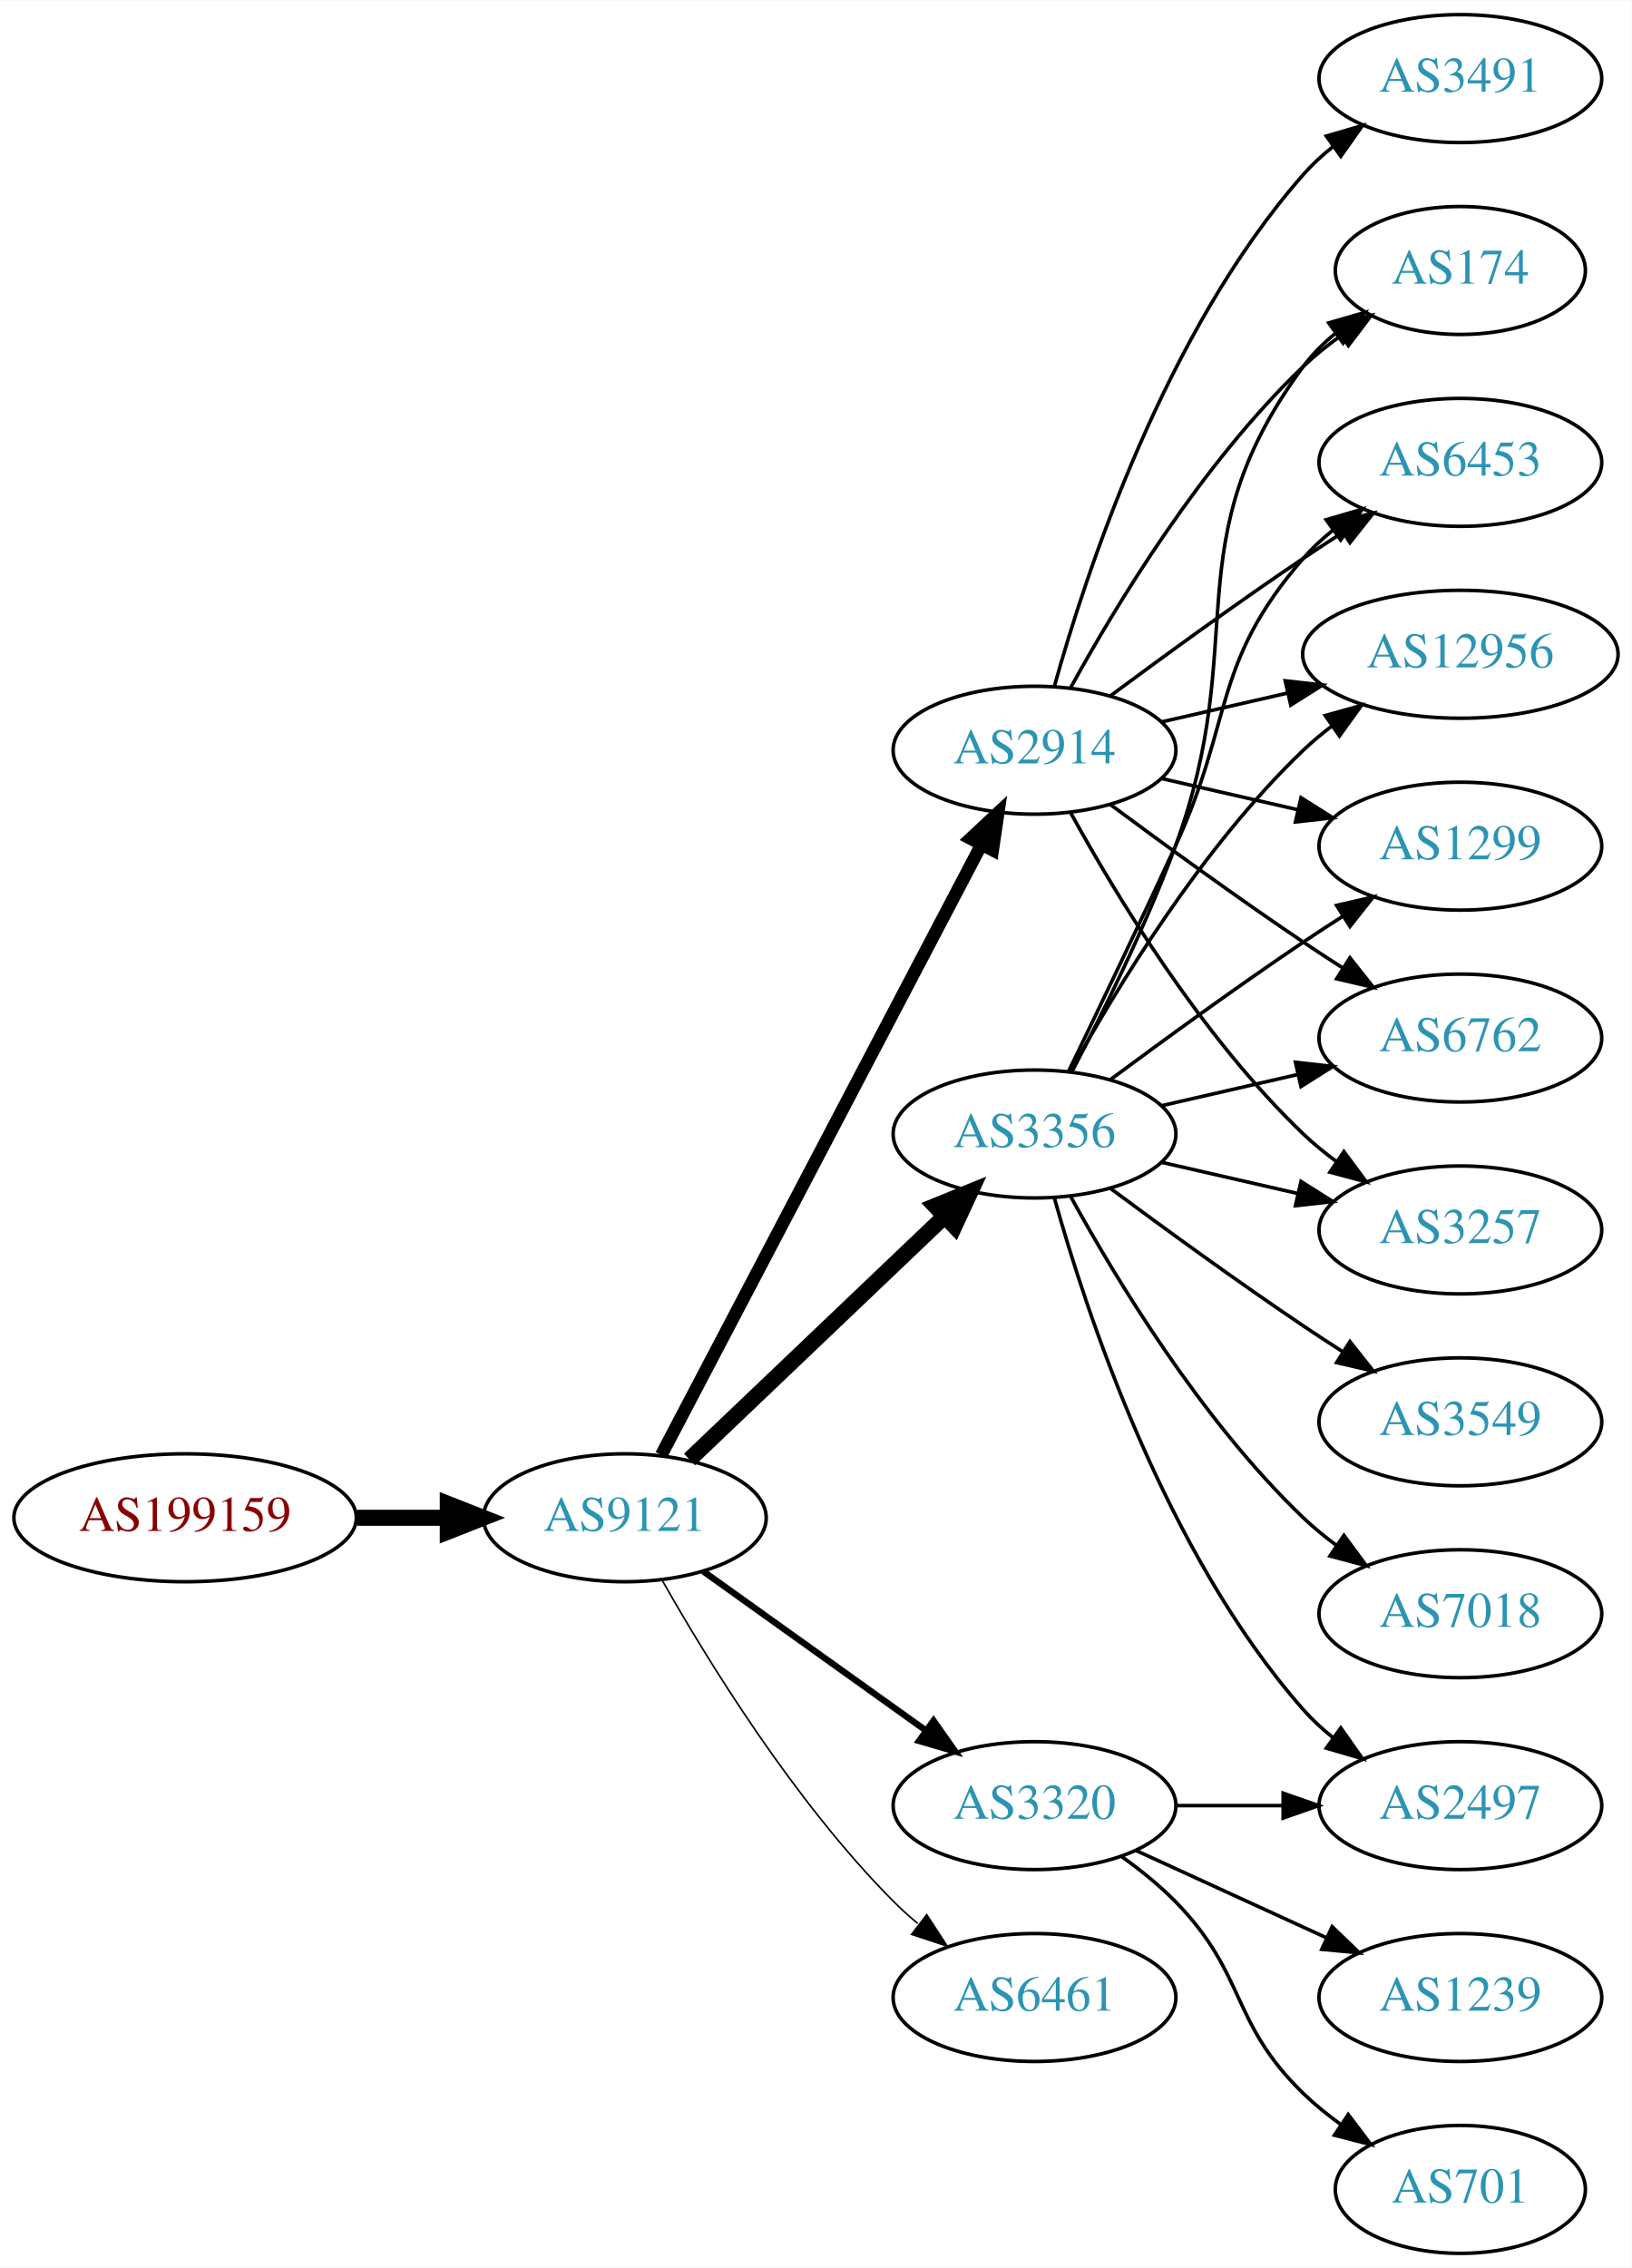
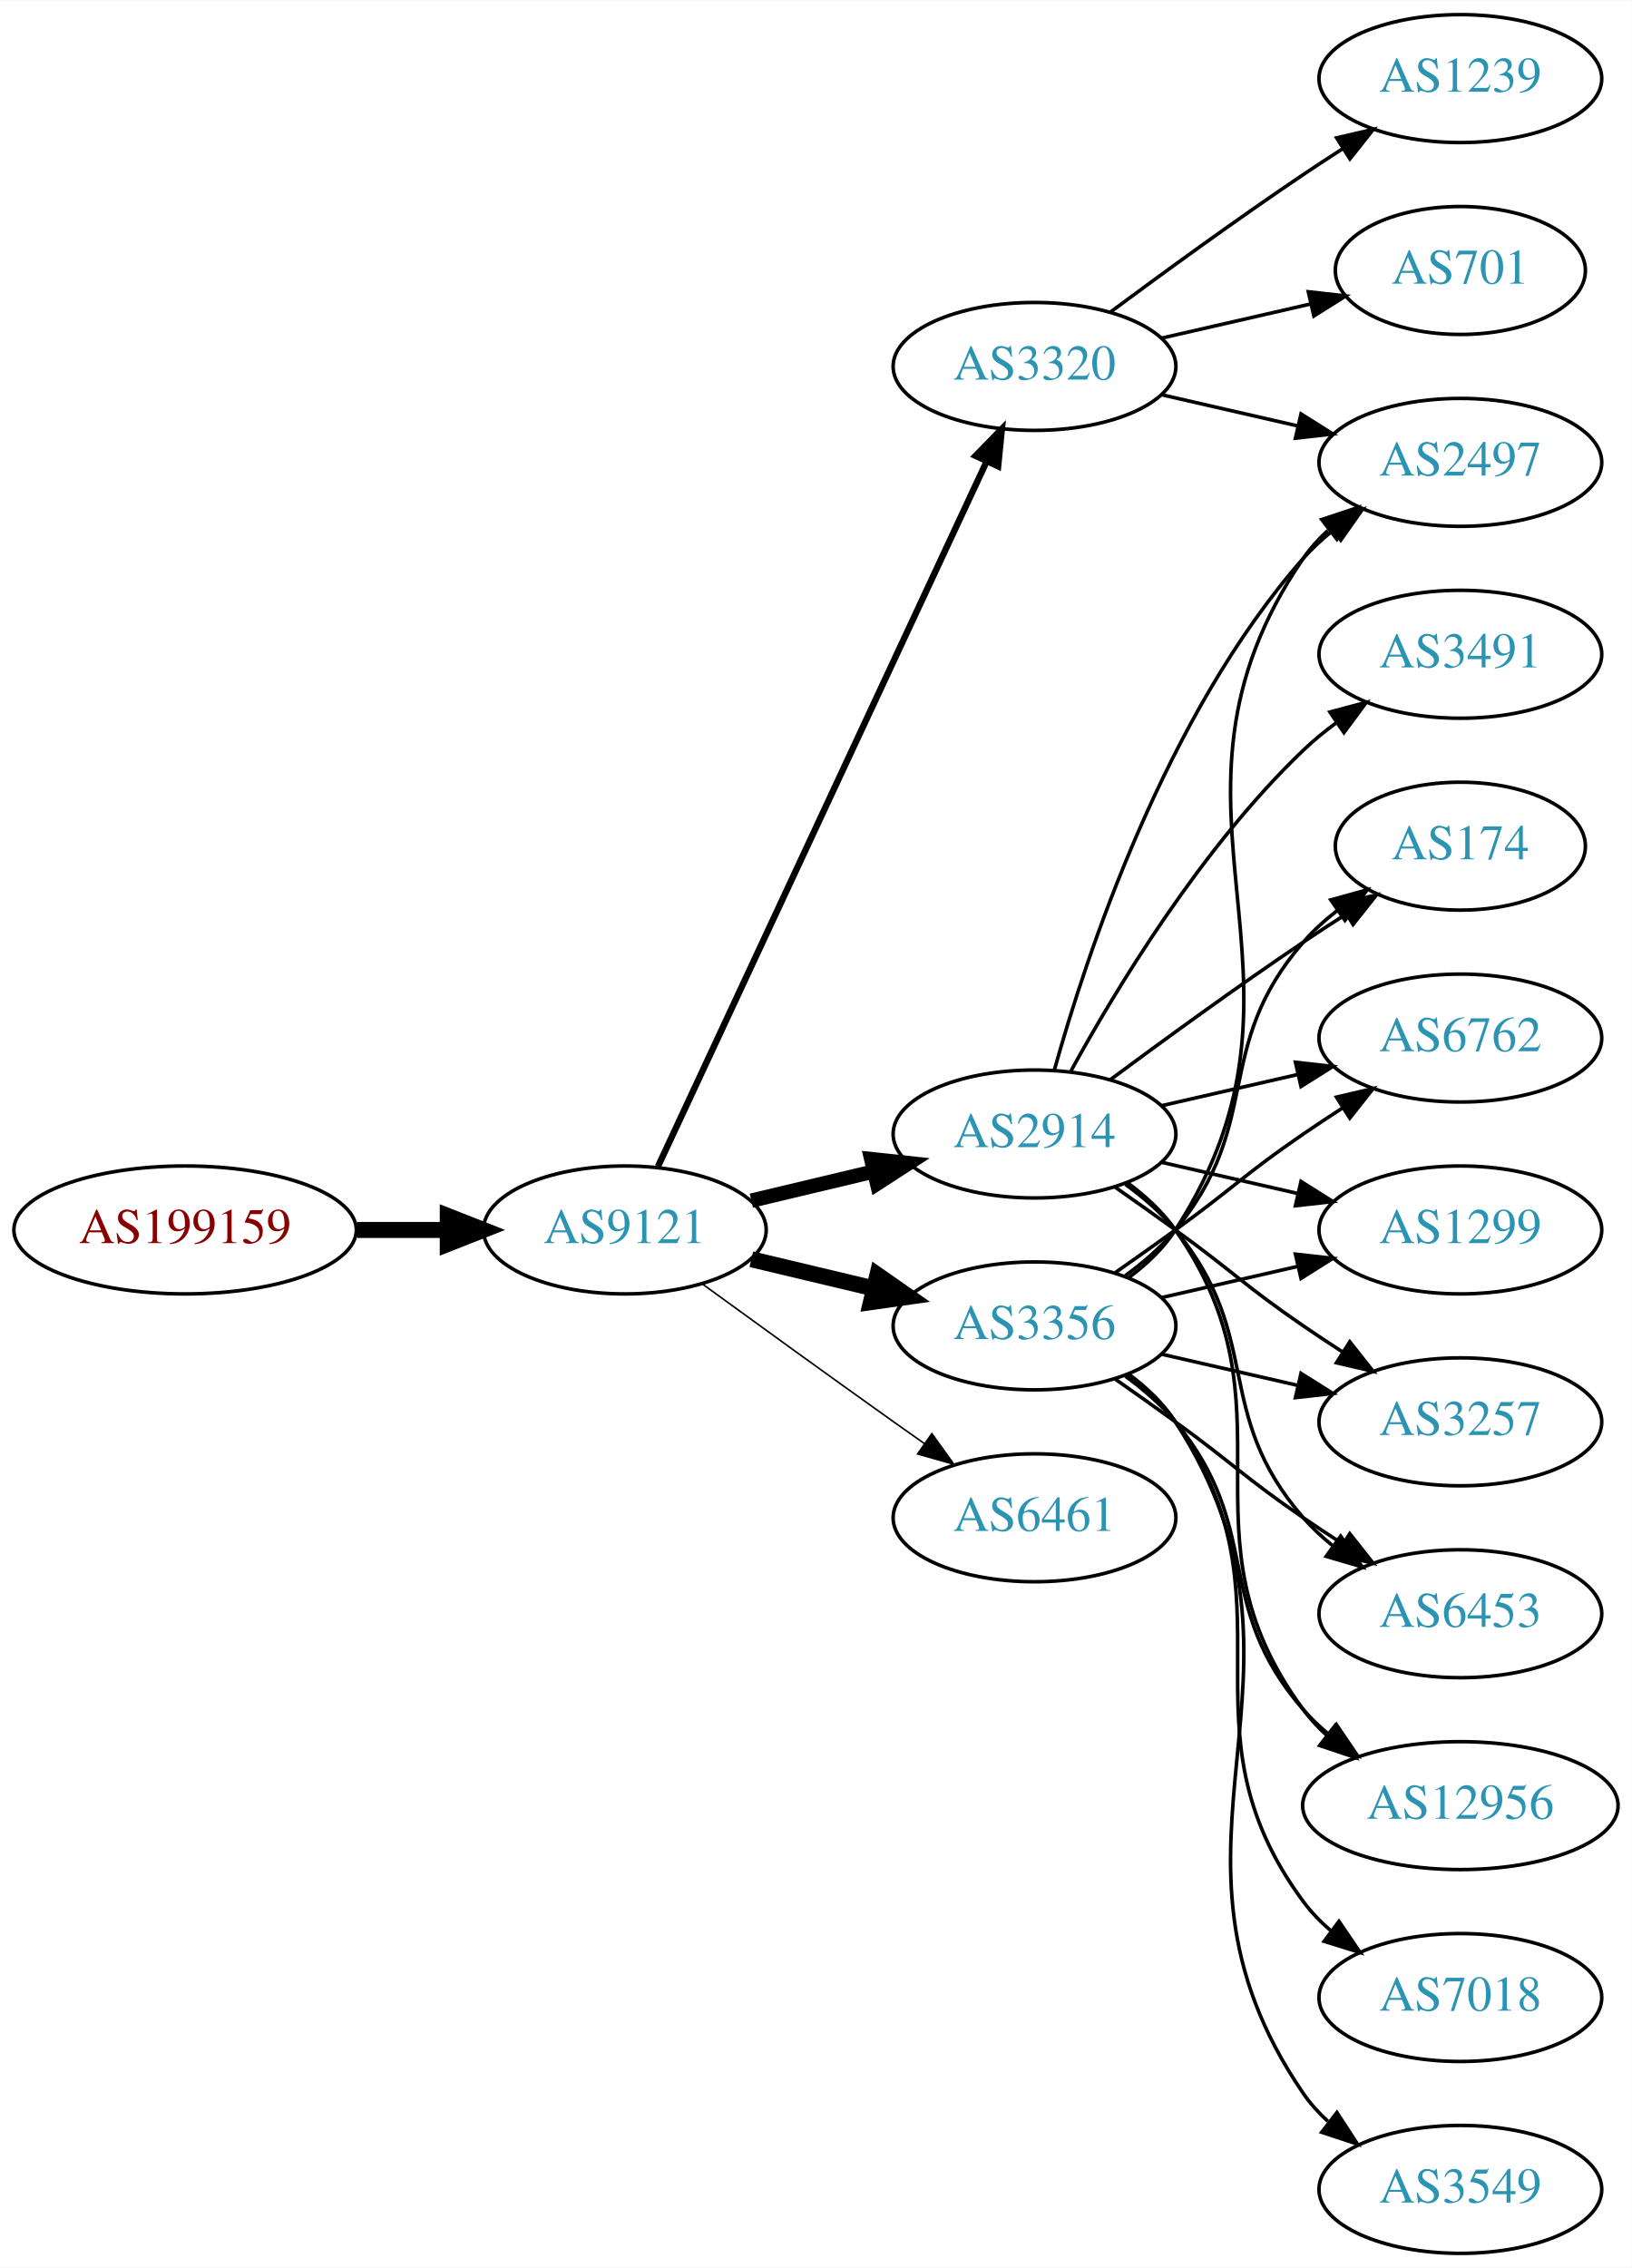
<svg xmlns="http://www.w3.org/2000/svg" xmlns:xlink="http://www.w3.org/1999/xlink" width="459pt" height="638pt" viewBox="0.00 0.00 459.17 638.00">
  <g id="graph0" class="graph" transform="scale(1 1) rotate(0) translate(4 634)">
    <polygon fill="white" stroke="none" points="-4,4 -4,-634 455.17,-634 455.17,4 -4,4" />
    <g id="node1" class="node">
      <g id="a_node1">
        <a xlink:href="/asn/199159" xlink:title="AS199159 ~ powered by ANX [AT]">
-           <ellipse fill="#ffffff" stroke="black" cx="48.096" cy="-207" rx="48.192" ry="18" />
-           <text text-anchor="middle" x="48.096" y="-203.3" font-family="Times,serif" font-size="14.00" fill="#880000">AS199159</text>
+           <ellipse fill="#ffffff" stroke="black" cx="48.096" cy="-288" rx="48.192" ry="18" />
+           <text text-anchor="middle" x="48.096" y="-284.3" font-family="Times,serif" font-size="14.00" fill="#880000">AS199159</text>
        </a>
      </g>
    </g>
    <g id="node2" class="node">
      <g id="a_node2">
        <a xlink:href="/asn/9121" xlink:title="AS9121 ~ TTNet [TR]">
-           <ellipse fill="#ffffff" stroke="black" cx="171.838" cy="-207" rx="39.794" ry="18" />
-           <text text-anchor="middle" x="171.838" y="-203.3" font-family="Times,serif" font-size="14.00" fill="#2c94b3">AS9121</text>
+           <ellipse fill="#ffffff" stroke="black" cx="171.838" cy="-288" rx="39.794" ry="18" />
+           <text text-anchor="middle" x="171.838" y="-284.3" font-family="Times,serif" font-size="14.00" fill="#2c94b3">AS9121</text>
        </a>
      </g>
    </g>
    <g id="edge1" class="edge">
-       <path fill="none" stroke="black" stroke-width="4.5" d="M96.513,-207C104.867,-207 113.577,-207 121.969,-207" />
-       <polygon fill="black" stroke="black" stroke-width="4.5" points="122.004,-210.938 132.004,-207 122.004,-203.063 122.004,-210.938" />
+       <path fill="none" stroke="black" stroke-width="4.5" d="M96.513,-288C104.867,-288 113.577,-288 121.969,-288" />
+       <polygon fill="black" stroke="black" stroke-width="4.5" points="122.004,-291.938 132.004,-288 122.004,-284.063 122.004,-291.938" />
    </g>
    <g id="node3" class="node">
      <g id="a_node3">
        <a xlink:href="/asn/3356" xlink:title="AS3356 ~ Level 3 Parent, LLC [US]">
-           <ellipse fill="#ffffff" stroke="black" cx="287.131" cy="-315" rx="39.794" ry="18" />
-           <text text-anchor="middle" x="287.131" y="-311.3" font-family="Times,serif" font-size="14.00" fill="#2c94b3">AS3356</text>
+           <ellipse fill="#ffffff" stroke="black" cx="287.131" cy="-261" rx="39.794" ry="18" />
+           <text text-anchor="middle" x="287.131" y="-257.3" font-family="Times,serif" font-size="14.00" fill="#2c94b3">AS3356</text>
        </a>
      </g>
    </g>
    <g id="edge2" class="edge">
-       <path fill="none" stroke="black" stroke-width="4.5" d="M190.045,-223.403C209.12,-241.587 240.04,-271.063 261.638,-291.651" />
-       <polygon fill="black" stroke="black" stroke-width="4.5" points="259.178,-294.747 269.133,-298.797 264.612,-289.047 259.178,-294.747" />
+       <path fill="none" stroke="black" stroke-width="4.5" d="M207.445,-279.752C218.316,-277.162 230.471,-274.265 241.913,-271.538" />
+       <polygon fill="black" stroke="black" stroke-width="4.5" points="242.921,-275.346 251.736,-269.197 241.095,-267.685 242.921,-275.346" />
    </g>
    <g id="node4" class="node">
      <g id="a_node4">
        <a xlink:href="/asn/2914" xlink:title="AS2914 ~ NTT America, Inc. [US]">
-           <ellipse fill="#ffffff" stroke="black" cx="287.131" cy="-423" rx="39.794" ry="18" />
-           <text text-anchor="middle" x="287.131" y="-419.3" font-family="Times,serif" font-size="14.00" fill="#2c94b3">AS2914</text>
+           <ellipse fill="#ffffff" stroke="black" cx="287.131" cy="-315" rx="39.794" ry="18" />
+           <text text-anchor="middle" x="287.131" y="-311.3" font-family="Times,serif" font-size="14.00" fill="#2c94b3">AS2914</text>
        </a>
      </g>
    </g>
    <g id="edge3" class="edge">
-       <path fill="none" stroke="black" stroke-width="3.6" d="M182.109,-224.676C201.951,-262.505 248.628,-351.499 272.115,-396.278" />
-       <polygon fill="black" stroke="black" stroke-width="3.6" points="269.146,-398.152 276.89,-405.383 275.345,-394.901 269.146,-398.152" />
+       <path fill="none" stroke="black" stroke-width="4.05" d="M207.445,-296.248C218.316,-298.838 230.471,-301.735 241.913,-304.462" />
+       <polygon fill="black" stroke="black" stroke-width="4.05" points="241.186,-307.932 251.736,-306.803 242.83,-301.037 241.186,-307.932" />
    </g>
    <g id="node5" class="node">
      <g id="a_node5">
-         <a xlink:href="/asn/6461" xlink:title="AS6461 ~ Zayo Bandwidth [US]">
-           <ellipse fill="#ffffff" stroke="black" cx="287.131" cy="-72" rx="39.794" ry="18" />
-           <text text-anchor="middle" x="287.131" y="-68.3" font-family="Times,serif" font-size="14.00" fill="#2c94b3">AS6461</text>
+         <a xlink:href="/asn/3320" xlink:title="AS3320 ~ DTAG [DE]">
+           <ellipse fill="#ffffff" stroke="black" cx="287.131" cy="-531" rx="39.794" ry="18" />
+           <text text-anchor="middle" x="287.131" y="-527.3" font-family="Times,serif" font-size="14.00" fill="#2c94b3">AS3320</text>
        </a>
      </g>
    </g>
    <g id="edge4" class="edge">
-       <path fill="none" stroke="black" stroke-width="0.45" d="M182.298,-189.51C195.08,-166.904 219.512,-127.114 247.484,-99 249.595,-96.879 251.891,-94.812 254.277,-92.829" />
-       <polygon fill="black" stroke="black" stroke-width="0.45" points="256.792,-95.31 262.592,-86.444 252.529,-89.758 256.792,-95.31" />
+       <path fill="none" stroke="black" stroke-width="1.8" d="M181.169,-305.868C200.858,-348.101 250.358,-454.272 273.649,-504.227" />
+       <polygon fill="black" stroke="black" stroke-width="1.8" points="270.543,-505.849 277.941,-513.433 276.887,-502.891 270.543,-505.849" />
    </g>
    <g id="node6" class="node">
      <g id="a_node6">
-         <a xlink:href="/asn/3320" xlink:title="AS3320 ~ DTAG [DE]">
-           <ellipse fill="#ffffff" stroke="black" cx="287.131" cy="-126" rx="39.794" ry="18" />
-           <text text-anchor="middle" x="287.131" y="-122.3" font-family="Times,serif" font-size="14.00" fill="#2c94b3">AS3320</text>
+         <a xlink:href="/asn/6461" xlink:title="AS6461 ~ Zayo Bandwidth [US]">
+           <ellipse fill="#ffffff" stroke="black" cx="287.131" cy="-207" rx="39.794" ry="18" />
+           <text text-anchor="middle" x="287.131" y="-203.3" font-family="Times,serif" font-size="14.00" fill="#2c94b3">AS6461</text>
        </a>
      </g>
    </g>
    <g id="edge5" class="edge">
-       <path fill="none" stroke="black" stroke-width="1.8" d="M193.882,-191.954C211.497,-179.361 236.835,-161.245 256.501,-147.184" />
-       <polygon fill="black" stroke="black" stroke-width="1.8" points="258.716,-149.903 264.815,-141.24 254.645,-144.209 258.716,-149.903" />
+       <path fill="none" stroke="black" stroke-width="0.45" d="M193.686,-272.778C208.62,-261.909 229.234,-246.975 247.484,-234 250.305,-231.995 253.248,-229.915 256.196,-227.841" />
+       <polygon fill="black" stroke="black" stroke-width="0.45" points="258.242,-230.681 264.421,-222.074 254.223,-224.95 258.242,-230.681" />
    </g>
    <g id="node7" class="node">
      <g id="a_node7">
        <a xlink:href="/asn/174" xlink:title="AS174 ~ Cogent Communications [US]">
-           <ellipse fill="#ffffff" stroke="black" cx="406.973" cy="-558" rx="35.194" ry="18" />
-           <text text-anchor="middle" x="406.973" y="-554.3" font-family="Times,serif" font-size="14.00" fill="#2c94b3">AS174</text>
+           <ellipse fill="#ffffff" stroke="black" cx="406.973" cy="-396" rx="35.194" ry="18" />
+           <text text-anchor="middle" x="406.973" y="-392.3" font-family="Times,serif" font-size="14.00" fill="#2c94b3">AS174</text>
        </a>
      </g>
    </g>
    <g id="edge6" class="edge">
-       <path fill="none" stroke="black" d="M297.698,-332.606C306.184,-348.745 318.485,-373.484 326.777,-396 348.239,-454.27 325.874,-481.059 362.777,-531 365.32,-534.441 368.444,-537.545 371.839,-540.318" />
-       <polygon fill="black" stroke="black" points="369.926,-543.252 380.106,-546.186 373.978,-537.544 369.926,-543.252" />
+       <path fill="none" stroke="black" d="M312.712,-275.156C317.806,-278.872 322.82,-283.201 326.777,-288 351.842,-318.394 336.943,-339.258 362.777,-369 365.583,-372.23 368.87,-375.203 372.358,-377.902" />
+       <polygon fill="black" stroke="black" points="370.51,-380.879 380.725,-383.69 374.492,-375.122 370.51,-380.879" />
    </g>
    <g id="node8" class="node">
      <g id="a_node8">
-         <a xlink:href="/asn/6453" xlink:title="AS6453 ~ TATA COMMUNICATIONS (AMERICA) INC [US]">
-           <ellipse fill="#ffffff" stroke="black" cx="406.973" cy="-504" rx="39.794" ry="18" />
-           <text text-anchor="middle" x="406.973" y="-500.3" font-family="Times,serif" font-size="14.00" fill="#2c94b3">AS6453</text>
+         <a xlink:href="/asn/6762" xlink:title="AS6762 ~ TELECOM ITALIA SPARKLE S.p.A. [IT]">
+           <ellipse fill="#ffffff" stroke="black" cx="406.973" cy="-342" rx="39.794" ry="18" />
+           <text text-anchor="middle" x="406.973" y="-338.3" font-family="Times,serif" font-size="14.00" fill="#2c94b3">AS6762</text>
        </a>
      </g>
    </g>
    <g id="edge7" class="edge">
-       <path fill="none" stroke="black" d="M296.712,-332.633C304.636,-348.998 316.672,-374.065 326.777,-396 343.261,-431.781 336.943,-447.258 362.777,-477 365.242,-479.838 368.079,-482.477 371.097,-484.906" />
-       <polygon fill="black" stroke="black" points="369.207,-487.858 379.375,-490.836 373.283,-482.167 369.207,-487.858" />
+       <path fill="none" stroke="black" d="M309.888,-276.009C315.422,-279.879 321.341,-284.064 326.777,-288 342.977,-299.729 346.283,-303.689 362.777,-315 366.306,-317.419 370.043,-319.889 373.784,-322.302" />
+       <polygon fill="black" stroke="black" points="372.106,-325.382 382.425,-327.784 375.856,-319.472 372.106,-325.382" />
    </g>
    <g id="node9" class="node">
      <g id="a_node9">
-         <a xlink:href="/asn/12956" xlink:title="AS12956 ~ TELXIUS [ES]">
-           <ellipse fill="#ffffff" stroke="black" cx="406.973" cy="-450" rx="44.393" ry="18" />
-           <text text-anchor="middle" x="406.973" y="-446.3" font-family="Times,serif" font-size="14.00" fill="#2c94b3">AS12956</text>
+         <a xlink:href="/asn/1299" xlink:title="AS1299 ~ Telia Carrier [EU]">
+           <ellipse fill="#ffffff" stroke="black" cx="406.973" cy="-288" rx="39.794" ry="18" />
+           <text text-anchor="middle" x="406.973" y="-284.3" font-family="Times,serif" font-size="14.00" fill="#2c94b3">AS1299</text>
        </a>
      </g>
    </g>
    <g id="edge8" class="edge">
-       <path fill="none" stroke="black" d="M297.372,-332.713C309.918,-355.561 334.095,-395.611 362.777,-423 365.284,-425.393 368.035,-427.687 370.898,-429.855" />
-       <polygon fill="black" stroke="black" points="368.944,-432.759 379.148,-435.61 372.949,-427.018 368.944,-432.759" />
+       <path fill="none" stroke="black" d="M322.85,-268.955C334.85,-271.704 348.471,-274.825 361.164,-277.733" />
+       <polygon fill="black" stroke="black" points="360.566,-281.187 371.095,-280.009 362.129,-274.364 360.566,-281.187" />
    </g>
    <g id="node10" class="node">
      <g id="a_node10">
-         <a xlink:href="/asn/3549" xlink:title="AS3549 ~ Level 3 Parent, LLC [US]">
-           <ellipse fill="#ffffff" stroke="black" cx="406.973" cy="-234" rx="39.794" ry="18" />
-           <text text-anchor="middle" x="406.973" y="-230.3" font-family="Times,serif" font-size="14.00" fill="#2c94b3">AS3549</text>
+         <a xlink:href="/asn/2497" xlink:title="AS2497 ~ Internet Initiative Japan Inc. [JP]">
+           <ellipse fill="#ffffff" stroke="black" cx="406.973" cy="-504" rx="39.794" ry="18" />
+           <text text-anchor="middle" x="406.973" y="-500.3" font-family="Times,serif" font-size="14.00" fill="#2c94b3">AS2497</text>
        </a>
      </g>
    </g>
    <g id="edge9" class="edge">
-       <path fill="none" stroke="black" d="M308.461,-299.723C323.324,-288.696 344.068,-273.593 362.777,-261 366.326,-258.611 370.077,-256.161 373.825,-253.758" />
-       <polygon fill="black" stroke="black" points="375.893,-256.591 382.474,-248.288 372.151,-250.675 375.893,-256.591" />
+       <path fill="none" stroke="black" d="M313.567,-274.53C318.617,-278.278 323.397,-282.779 326.777,-288 373.252,-359.778 314.481,-406.434 362.777,-477 364.725,-479.846 367.082,-482.452 369.679,-484.824" />
+       <polygon fill="black" stroke="black" points="367.957,-487.917 378.015,-491.249 372.23,-482.372 367.957,-487.917" />
    </g>
    <g id="node11" class="node">
      <g id="a_node11">
        <a xlink:href="/asn/7018" xlink:title="AS7018 ~ AT&amp;T Services, Inc. [US]">
-           <ellipse fill="#ffffff" stroke="black" cx="406.973" cy="-180" rx="39.794" ry="18" />
-           <text text-anchor="middle" x="406.973" y="-176.3" font-family="Times,serif" font-size="14.00" fill="#2c94b3">AS7018</text>
+           <ellipse fill="#ffffff" stroke="black" cx="406.973" cy="-72" rx="39.794" ry="18" />
+           <text text-anchor="middle" x="406.973" y="-68.3" font-family="Times,serif" font-size="14.00" fill="#2c94b3">AS7018</text>
        </a>
      </g>
    </g>
    <g id="edge10" class="edge">
-       <path fill="none" stroke="black" d="M297.372,-297.287C309.918,-274.439 334.095,-234.389 362.777,-207 365.646,-204.261 368.834,-201.653 372.144,-199.215" />
-       <polygon fill="black" stroke="black" points="374.207,-202.044 380.503,-193.523 370.267,-196.258 374.207,-202.044" />
+       <path fill="none" stroke="black" d="M313.29,-247.284C318.355,-243.545 323.21,-239.096 326.777,-234 362.391,-183.131 325.874,-148.941 362.777,-99 365.011,-95.977 367.694,-93.214 370.615,-90.707" />
+       <polygon fill="black" stroke="black" points="372.81,-93.437 378.758,-84.669 368.64,-87.814 372.81,-93.437" />
    </g>
    <g id="node12" class="node">
      <g id="a_node12">
-         <a xlink:href="/asn/1299" xlink:title="AS1299 ~ Telia Carrier [EU]">
-           <ellipse fill="#ffffff" stroke="black" cx="406.973" cy="-396" rx="39.794" ry="18" />
-           <text text-anchor="middle" x="406.973" y="-392.3" font-family="Times,serif" font-size="14.00" fill="#2c94b3">AS1299</text>
+         <a xlink:href="/asn/3549" xlink:title="AS3549 ~ Level 3 Parent, LLC [US]">
+           <ellipse fill="#ffffff" stroke="black" cx="406.973" cy="-18" rx="39.794" ry="18" />
+           <text text-anchor="middle" x="406.973" y="-14.3" font-family="Times,serif" font-size="14.00" fill="#2c94b3">AS3549</text>
        </a>
      </g>
    </g>
    <g id="edge11" class="edge">
-       <path fill="none" stroke="black" d="M308.461,-330.277C323.324,-341.304 344.068,-356.407 362.777,-369 366.326,-371.389 370.077,-373.839 373.825,-376.242" />
-       <polygon fill="black" stroke="black" points="372.151,-379.325 382.474,-381.712 375.893,-373.409 372.151,-379.325" />
+       <path fill="none" stroke="black" d="M313.567,-247.47C318.617,-243.722 323.397,-239.221 326.777,-234 373.252,-162.222 314.481,-115.566 362.777,-45 364.725,-42.154 367.082,-39.548 369.679,-37.176" />
+       <polygon fill="black" stroke="black" points="372.23,-39.628 378.015,-30.752 367.957,-34.083 372.23,-39.628" />
    </g>
    <g id="node13" class="node">
      <g id="a_node13">
-         <a xlink:href="/asn/6762" xlink:title="AS6762 ~ TELECOM ITALIA SPARKLE S.p.A. [IT]">
-           <ellipse fill="#ffffff" stroke="black" cx="406.973" cy="-342" rx="39.794" ry="18" />
-           <text text-anchor="middle" x="406.973" y="-338.3" font-family="Times,serif" font-size="14.00" fill="#2c94b3">AS6762</text>
+         <a xlink:href="/asn/3257" xlink:title="AS3257 ~ GTT [DE]">
+           <ellipse fill="#ffffff" stroke="black" cx="406.973" cy="-234" rx="39.794" ry="18" />
+           <text text-anchor="middle" x="406.973" y="-230.3" font-family="Times,serif" font-size="14.00" fill="#2c94b3">AS3257</text>
        </a>
      </g>
    </g>
    <g id="edge12" class="edge">
+       <path fill="none" stroke="black" d="M322.85,-253.045C334.85,-250.296 348.471,-247.175 361.164,-244.267" />
+       <polygon fill="black" stroke="black" points="362.129,-247.636 371.095,-241.991 360.566,-240.813 362.129,-247.636" />
+     </g>
+     <g id="node14" class="node">
+       <g id="a_node14">
+         <a xlink:href="/asn/6453" xlink:title="AS6453 ~ TATA COMMUNICATIONS (AMERICA) INC [US]">
+           <ellipse fill="#ffffff" stroke="black" cx="406.973" cy="-180" rx="39.794" ry="18" />
+           <text text-anchor="middle" x="406.973" y="-176.3" font-family="Times,serif" font-size="14.00" fill="#2c94b3">AS6453</text>
+         </a>
+       </g>
+     </g>
+     <g id="edge13" class="edge">
+       <path fill="none" stroke="black" d="M309.888,-245.991C315.422,-242.121 321.341,-237.936 326.777,-234 342.977,-222.271 346.283,-218.311 362.777,-207 366.306,-204.581 370.043,-202.111 373.784,-199.698" />
+       <polygon fill="black" stroke="black" points="375.856,-202.528 382.425,-194.216 372.106,-196.618 375.856,-202.528" />
+     </g>
+     <g id="node15" class="node">
+       <g id="a_node15">
+         <a xlink:href="/asn/12956" xlink:title="AS12956 ~ TELXIUS [ES]">
+           <ellipse fill="#ffffff" stroke="black" cx="406.973" cy="-126" rx="44.393" ry="18" />
+           <text text-anchor="middle" x="406.973" y="-122.3" font-family="Times,serif" font-size="14.00" fill="#2c94b3">AS12956</text>
+         </a>
+       </g>
+     </g>
+     <g id="edge14" class="edge">
+       <path fill="none" stroke="black" d="M312.712,-246.844C317.806,-243.128 322.82,-238.799 326.777,-234 351.842,-203.606 336.943,-182.742 362.777,-153 364.923,-150.53 367.351,-148.209 369.935,-146.047" />
+       <polygon fill="black" stroke="black" points="372.08,-148.814 378.026,-140.044 367.909,-143.192 372.08,-148.814" />
+     </g>
+     <g id="edge20" class="edge">
+       <path fill="none" stroke="black" d="M308.461,-330.277C323.324,-341.304 344.068,-356.407 362.777,-369 366.595,-371.569 370.645,-374.21 374.675,-376.786" />
+       <polygon fill="black" stroke="black" points="373.044,-379.895 383.369,-382.271 376.779,-373.975 373.044,-379.895" />
+     </g>
+     <g id="edge24" class="edge">
      <path fill="none" stroke="black" d="M322.85,-322.955C334.85,-325.704 348.471,-328.825 361.164,-331.733" />
      <polygon fill="black" stroke="black" points="360.566,-335.187 371.095,-334.009 362.129,-328.364 360.566,-335.187" />
    </g>
-     <g id="node14" class="node">
-       <g id="a_node14">
-         <a xlink:href="/asn/3257" xlink:title="AS3257 ~ GTT [DE]">
-           <ellipse fill="#ffffff" stroke="black" cx="406.973" cy="-288" rx="39.794" ry="18" />
-           <text text-anchor="middle" x="406.973" y="-284.3" font-family="Times,serif" font-size="14.00" fill="#2c94b3">AS3257</text>
-         </a>
-       </g>
-     </g>
-     <g id="edge13" class="edge">
+     <g id="edge18" class="edge">
      <path fill="none" stroke="black" d="M322.85,-307.045C334.85,-304.296 348.471,-301.175 361.164,-298.267" />
      <polygon fill="black" stroke="black" points="362.129,-301.636 371.095,-295.991 360.566,-294.813 362.129,-301.636" />
    </g>
-     <g id="node15" class="node">
-       <g id="a_node15">
-         <a xlink:href="/asn/2497" xlink:title="AS2497 ~ Internet Initiative Japan Inc. [JP]">
-           <ellipse fill="#ffffff" stroke="black" cx="406.973" cy="-126" rx="39.794" ry="18" />
-           <text text-anchor="middle" x="406.973" y="-122.3" font-family="Times,serif" font-size="14.00" fill="#2c94b3">AS2497</text>
-         </a>
-       </g>
-     </g>
-     <g id="edge14" class="edge">
-       <path fill="none" stroke="black" d="M292.704,-297.054C301.61,-265.005 323.894,-197.158 362.777,-153 365.261,-150.179 368.111,-147.551 371.137,-145.129" />
-       <polygon fill="black" stroke="black" points="373.322,-147.869 379.426,-139.209 369.254,-142.172 373.322,-147.869" />
-     </g>
-     <g id="edge20" class="edge">
-       <path fill="none" stroke="black" d="M297.372,-440.713C309.918,-463.561 334.095,-503.611 362.777,-531 366.031,-534.107 369.698,-537.046 373.485,-539.76" />
-       <polygon fill="black" stroke="black" points="371.587,-542.701 381.853,-545.322 375.462,-536.872 371.587,-542.701" />
-     </g>
    <g id="edge19" class="edge">
-       <path fill="none" stroke="black" d="M308.461,-438.277C323.324,-449.304 344.068,-464.407 362.777,-477 366.326,-479.389 370.077,-481.839 373.825,-484.242" />
-       <polygon fill="black" stroke="black" points="372.151,-487.325 382.474,-489.712 375.893,-481.409 372.151,-487.325" />
+       <path fill="none" stroke="black" d="M292.704,-332.946C301.61,-364.995 323.894,-432.842 362.777,-477 365.261,-479.821 368.111,-482.449 371.137,-484.871" />
+       <polygon fill="black" stroke="black" points="369.254,-487.828 379.426,-490.791 373.322,-482.131 369.254,-487.828" />
+     </g>
+     <g id="edge21" class="edge">
+       <path fill="none" stroke="black" d="M309.888,-299.991C315.422,-296.121 321.341,-291.936 326.777,-288 342.977,-276.271 346.283,-272.311 362.777,-261 366.306,-258.581 370.043,-256.111 373.784,-253.698" />
+       <polygon fill="black" stroke="black" points="375.856,-256.528 382.425,-248.216 372.106,-250.618 375.856,-256.528" />
+     </g>
+     <g id="edge22" class="edge">
+       <path fill="none" stroke="black" d="M312.712,-300.844C317.806,-297.128 322.82,-292.799 326.777,-288 351.842,-257.606 336.943,-236.742 362.777,-207 365.242,-204.162 368.079,-201.523 371.097,-199.094" />
+       <polygon fill="black" stroke="black" points="373.283,-201.833 379.375,-193.164 369.207,-196.142 373.283,-201.833" />
+     </g>
+     <g id="edge23" class="edge">
+       <path fill="none" stroke="black" d="M313.29,-301.284C318.355,-297.545 323.21,-293.096 326.777,-288 362.391,-237.131 325.874,-202.941 362.777,-153 364.722,-150.368 367.007,-147.933 369.493,-145.693" />
+       <polygon fill="black" stroke="black" points="371.654,-148.446 377.416,-139.555 367.367,-142.913 371.654,-148.446" />
+     </g>
+     <g id="node18" class="node">
+       <g id="a_node18">
+         <a xlink:href="/asn/3491" xlink:title="AS3491 ~ PCCW Global, Inc. [US]">
+           <ellipse fill="#ffffff" stroke="black" cx="406.973" cy="-450" rx="39.794" ry="18" />
+           <text text-anchor="middle" x="406.973" y="-446.3" font-family="Times,serif" font-size="14.00" fill="#2c94b3">AS3491</text>
+         </a>
+       </g>
+     </g>
+     <g id="edge25" class="edge">
+       <path fill="none" stroke="black" d="M297.372,-332.713C309.918,-355.561 334.095,-395.611 362.777,-423 365.646,-425.739 368.834,-428.347 372.144,-430.785" />
+       <polygon fill="black" stroke="black" points="370.267,-433.742 380.503,-436.477 374.207,-427.956 370.267,-433.742" />
    </g>
    <g id="edge15" class="edge">
-       <path fill="none" stroke="black" d="M322.85,-430.955C333.989,-433.507 346.524,-436.379 358.417,-439.104" />
-       <polygon fill="black" stroke="black" points="357.682,-442.526 368.211,-441.348 359.246,-435.703 357.682,-442.526" />
-     </g>
-     <g id="edge21" class="edge">
-       <path fill="none" stroke="black" d="M322.85,-415.045C334.85,-412.296 348.471,-409.175 361.164,-406.267" />
-       <polygon fill="black" stroke="black" points="362.129,-409.636 371.095,-403.991 360.566,-402.813 362.129,-409.636" />
-     </g>
-     <g id="edge18" class="edge">
-       <path fill="none" stroke="black" d="M308.461,-407.723C323.324,-396.696 344.068,-381.593 362.777,-369 366.326,-366.611 370.077,-364.161 373.825,-361.758" />
-       <polygon fill="black" stroke="black" points="375.893,-364.591 382.474,-356.288 372.151,-358.675 375.893,-364.591" />
-     </g>
-     <g id="edge17" class="edge">
-       <path fill="none" stroke="black" d="M297.372,-405.287C309.918,-382.439 334.095,-342.389 362.777,-315 365.646,-312.261 368.834,-309.653 372.144,-307.215" />
-       <polygon fill="black" stroke="black" points="374.207,-310.044 380.503,-301.523 370.267,-304.258 374.207,-310.044" />
+       <path fill="none" stroke="black" d="M322.85,-523.045C334.85,-520.296 348.471,-517.175 361.164,-514.267" />
+       <polygon fill="black" stroke="black" points="362.129,-517.636 371.095,-511.991 360.566,-510.813 362.129,-517.636" />
    </g>
    <g id="node16" class="node">
      <g id="a_node16">
-         <a xlink:href="/asn/3491" xlink:title="AS3491 ~ PCCW Global, Inc. [US]">
+         <a xlink:href="/asn/1239" xlink:title="AS1239 ~ Sprint [US]">
          <ellipse fill="#ffffff" stroke="black" cx="406.973" cy="-612" rx="39.794" ry="18" />
-           <text text-anchor="middle" x="406.973" y="-608.3" font-family="Times,serif" font-size="14.00" fill="#2c94b3">AS3491</text>
+           <text text-anchor="middle" x="406.973" y="-608.3" font-family="Times,serif" font-size="14.00" fill="#2c94b3">AS1239</text>
        </a>
      </g>
    </g>
    <g id="edge16" class="edge">
-       <path fill="none" stroke="black" d="M292.704,-440.946C301.61,-472.995 323.894,-540.842 362.777,-585 365.261,-587.821 368.111,-590.449 371.137,-592.871" />
-       <polygon fill="black" stroke="black" points="369.254,-595.828 379.426,-598.791 373.322,-590.131 369.254,-595.828" />
-     </g>
-     <g id="edge23" class="edge">
-       <path fill="none" stroke="black" d="M327.044,-126C336.597,-126 346.947,-126 356.909,-126" />
-       <polygon fill="black" stroke="black" points="357.102,-129.5 367.102,-126 357.102,-122.5 357.102,-129.5" />
+       <path fill="none" stroke="black" d="M308.461,-546.277C323.324,-557.304 344.068,-572.407 362.777,-585 366.326,-587.389 370.077,-589.839 373.825,-592.242" />
+       <polygon fill="black" stroke="black" points="372.151,-595.325 382.474,-597.712 375.893,-589.409 372.151,-595.325" />
    </g>
    <g id="node17" class="node">
      <g id="a_node17">
-         <a xlink:href="/asn/1239" xlink:title="AS1239 ~ Sprint [US]">
-           <ellipse fill="#ffffff" stroke="black" cx="406.973" cy="-72" rx="39.794" ry="18" />
-           <text text-anchor="middle" x="406.973" y="-68.3" font-family="Times,serif" font-size="14.00" fill="#2c94b3">AS1239</text>
-         </a>
-       </g>
-     </g>
-     <g id="edge22" class="edge">
-       <path fill="none" stroke="black" d="M315.76,-113.339C331.717,-106.027 351.987,-96.739 369.27,-88.819" />
-       <polygon fill="black" stroke="black" points="370.885,-91.929 378.518,-84.581 367.969,-85.565 370.885,-91.929" />
-     </g>
-     <g id="node18" class="node">
-       <g id="a_node18">
        <a xlink:href="/asn/701" xlink:title="AS701 ~ UUNET [US]">
-           <ellipse fill="#ffffff" stroke="black" cx="406.973" cy="-18" rx="35.194" ry="18" />
-           <text text-anchor="middle" x="406.973" y="-14.3" font-family="Times,serif" font-size="14.00" fill="#2c94b3">AS701</text>
-         </a>
-       </g>
-     </g>
-     <g id="edge24" class="edge">
-       <path fill="none" stroke="black" d="M311.725,-111.611C316.981,-107.852 322.313,-103.563 326.777,-99 346.95,-78.383 342.084,-65.094 362.777,-45 366.005,-41.866 369.656,-38.911 373.434,-36.188" />
-       <polygon fill="black" stroke="black" points="375.413,-39.075 381.794,-30.617 371.532,-33.25 375.413,-39.075" />
+           <ellipse fill="#ffffff" stroke="black" cx="406.973" cy="-558" rx="35.194" ry="18" />
+           <text text-anchor="middle" x="406.973" y="-554.3" font-family="Times,serif" font-size="14.00" fill="#2c94b3">AS701</text>
+         </a>
+       </g>
+     </g>
+     <g id="edge17" class="edge">
+       <path fill="none" stroke="black" d="M322.85,-538.955C335.943,-541.955 350.965,-545.396 364.606,-548.522" />
+       <polygon fill="black" stroke="black" points="364.184,-552.016 374.713,-550.838 365.747,-545.193 364.184,-552.016" />
    </g>
  </g>
</svg>
